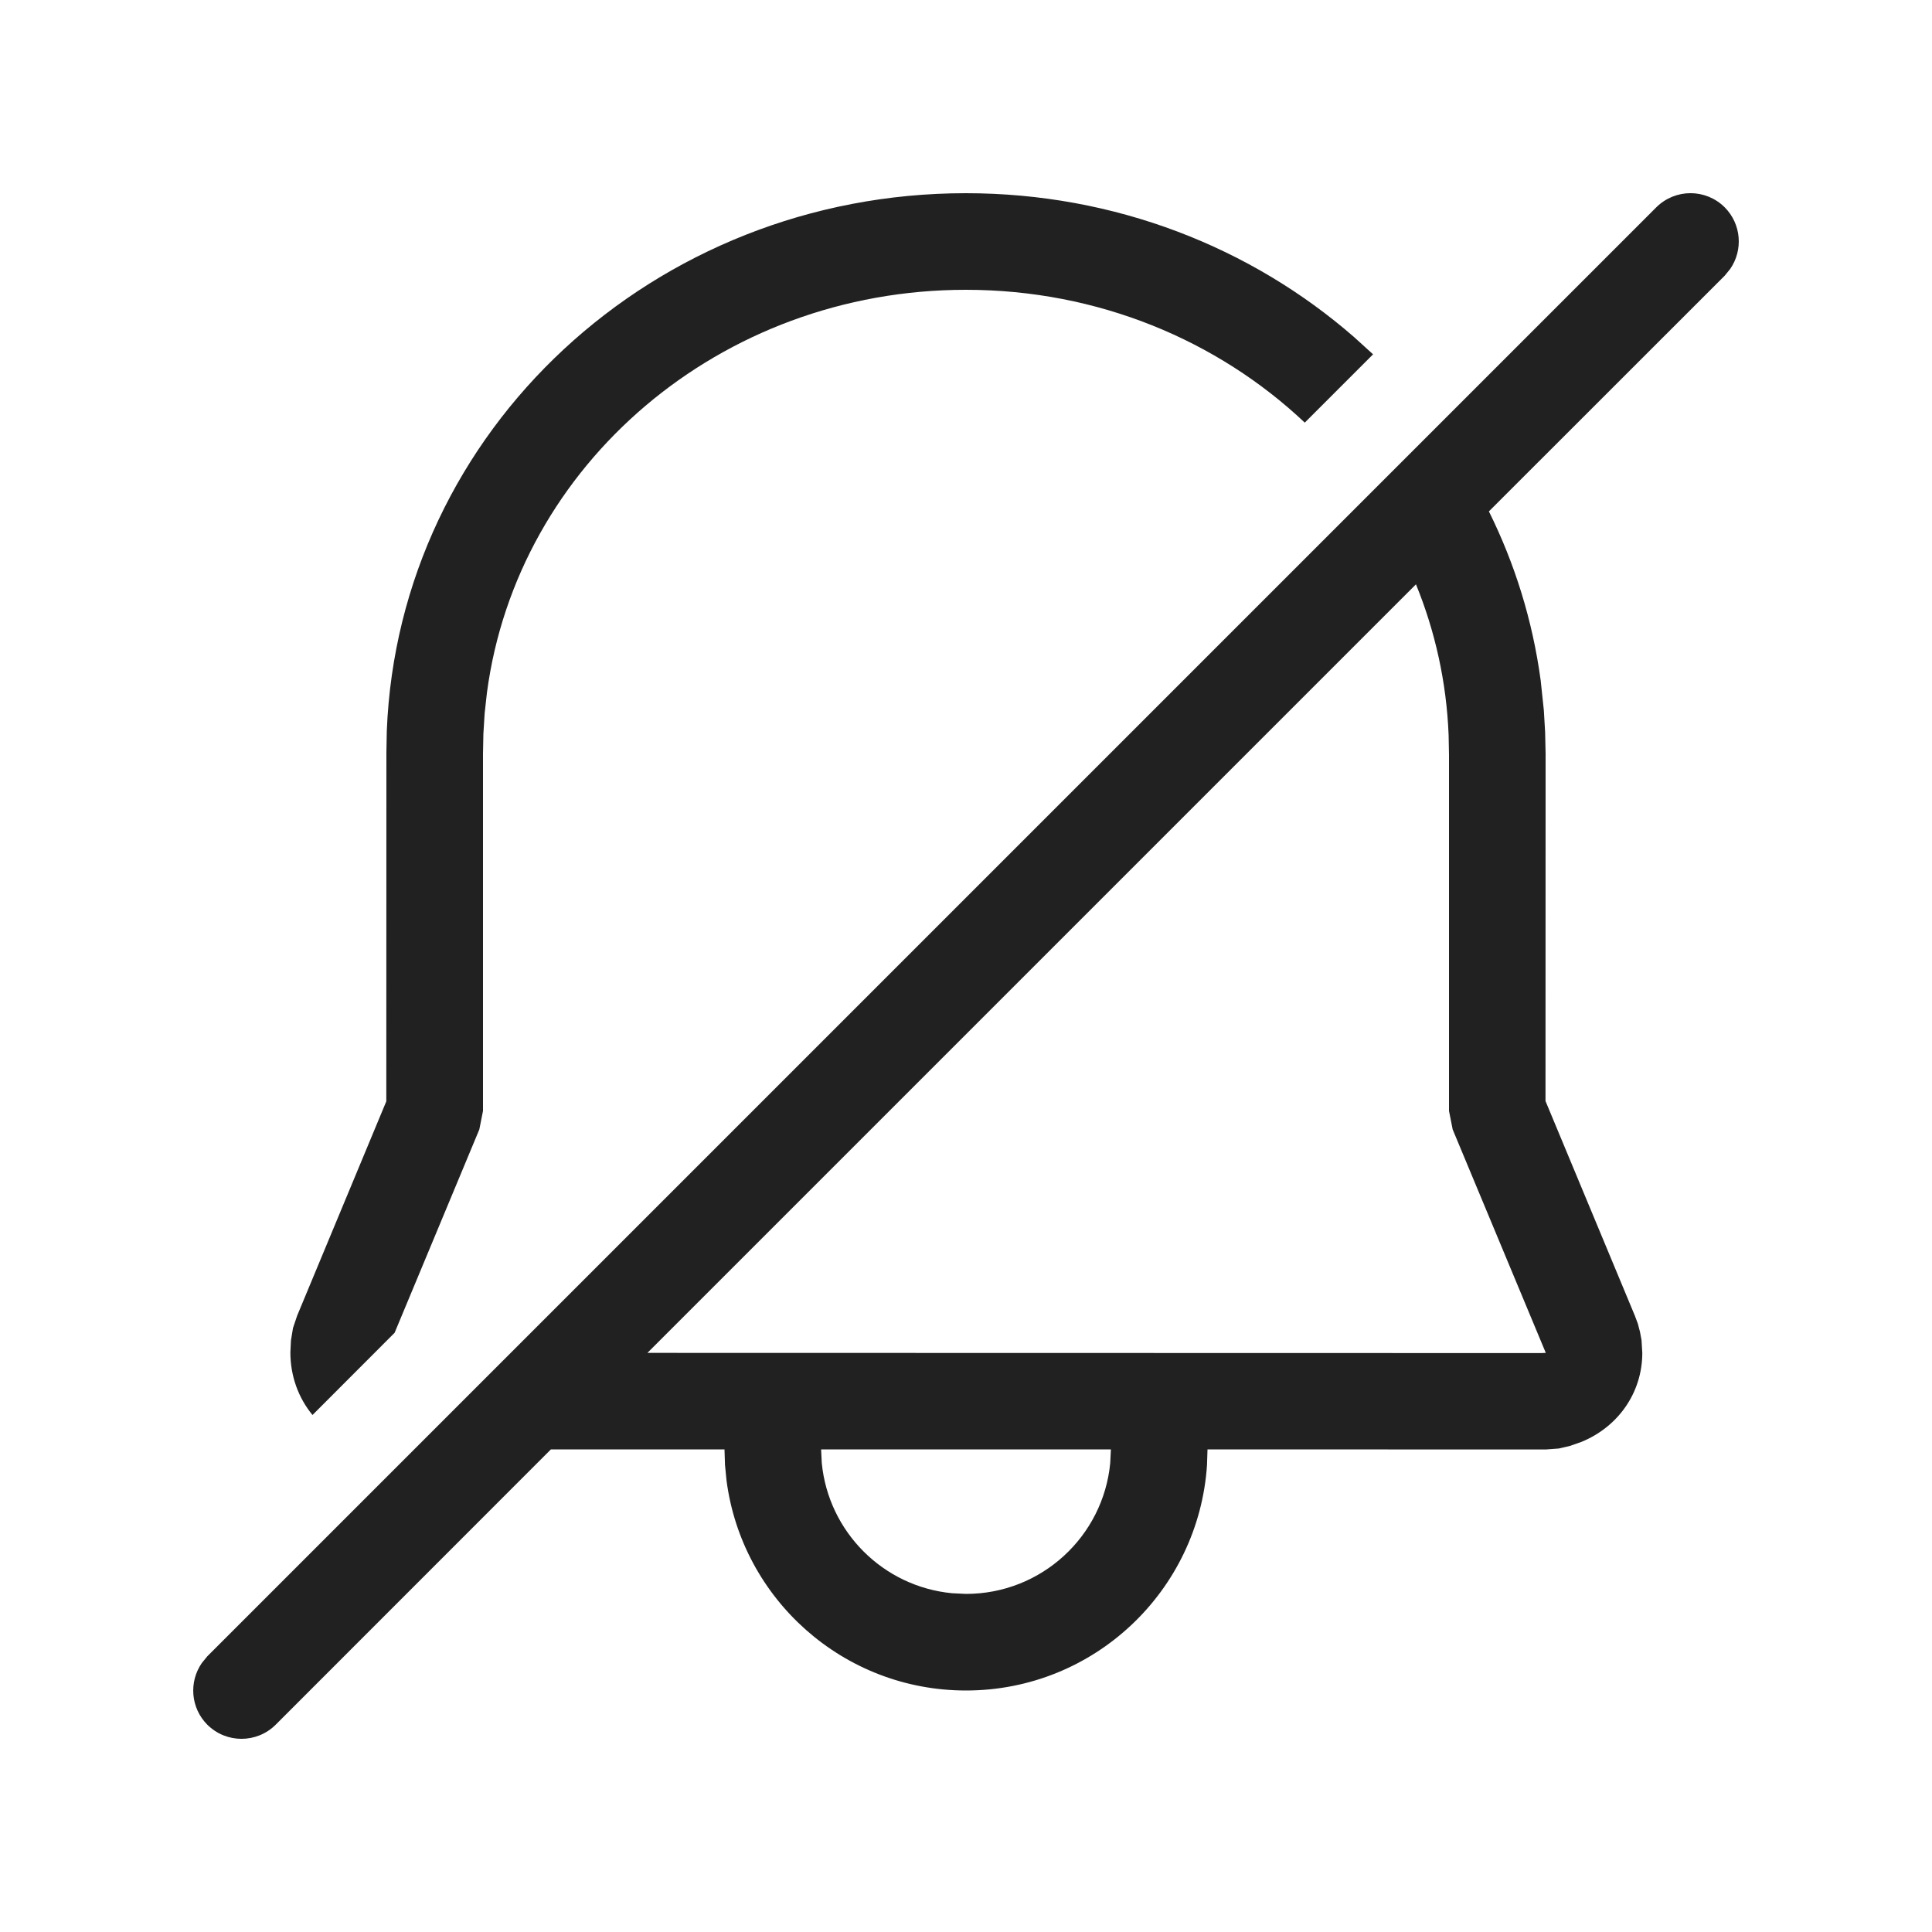
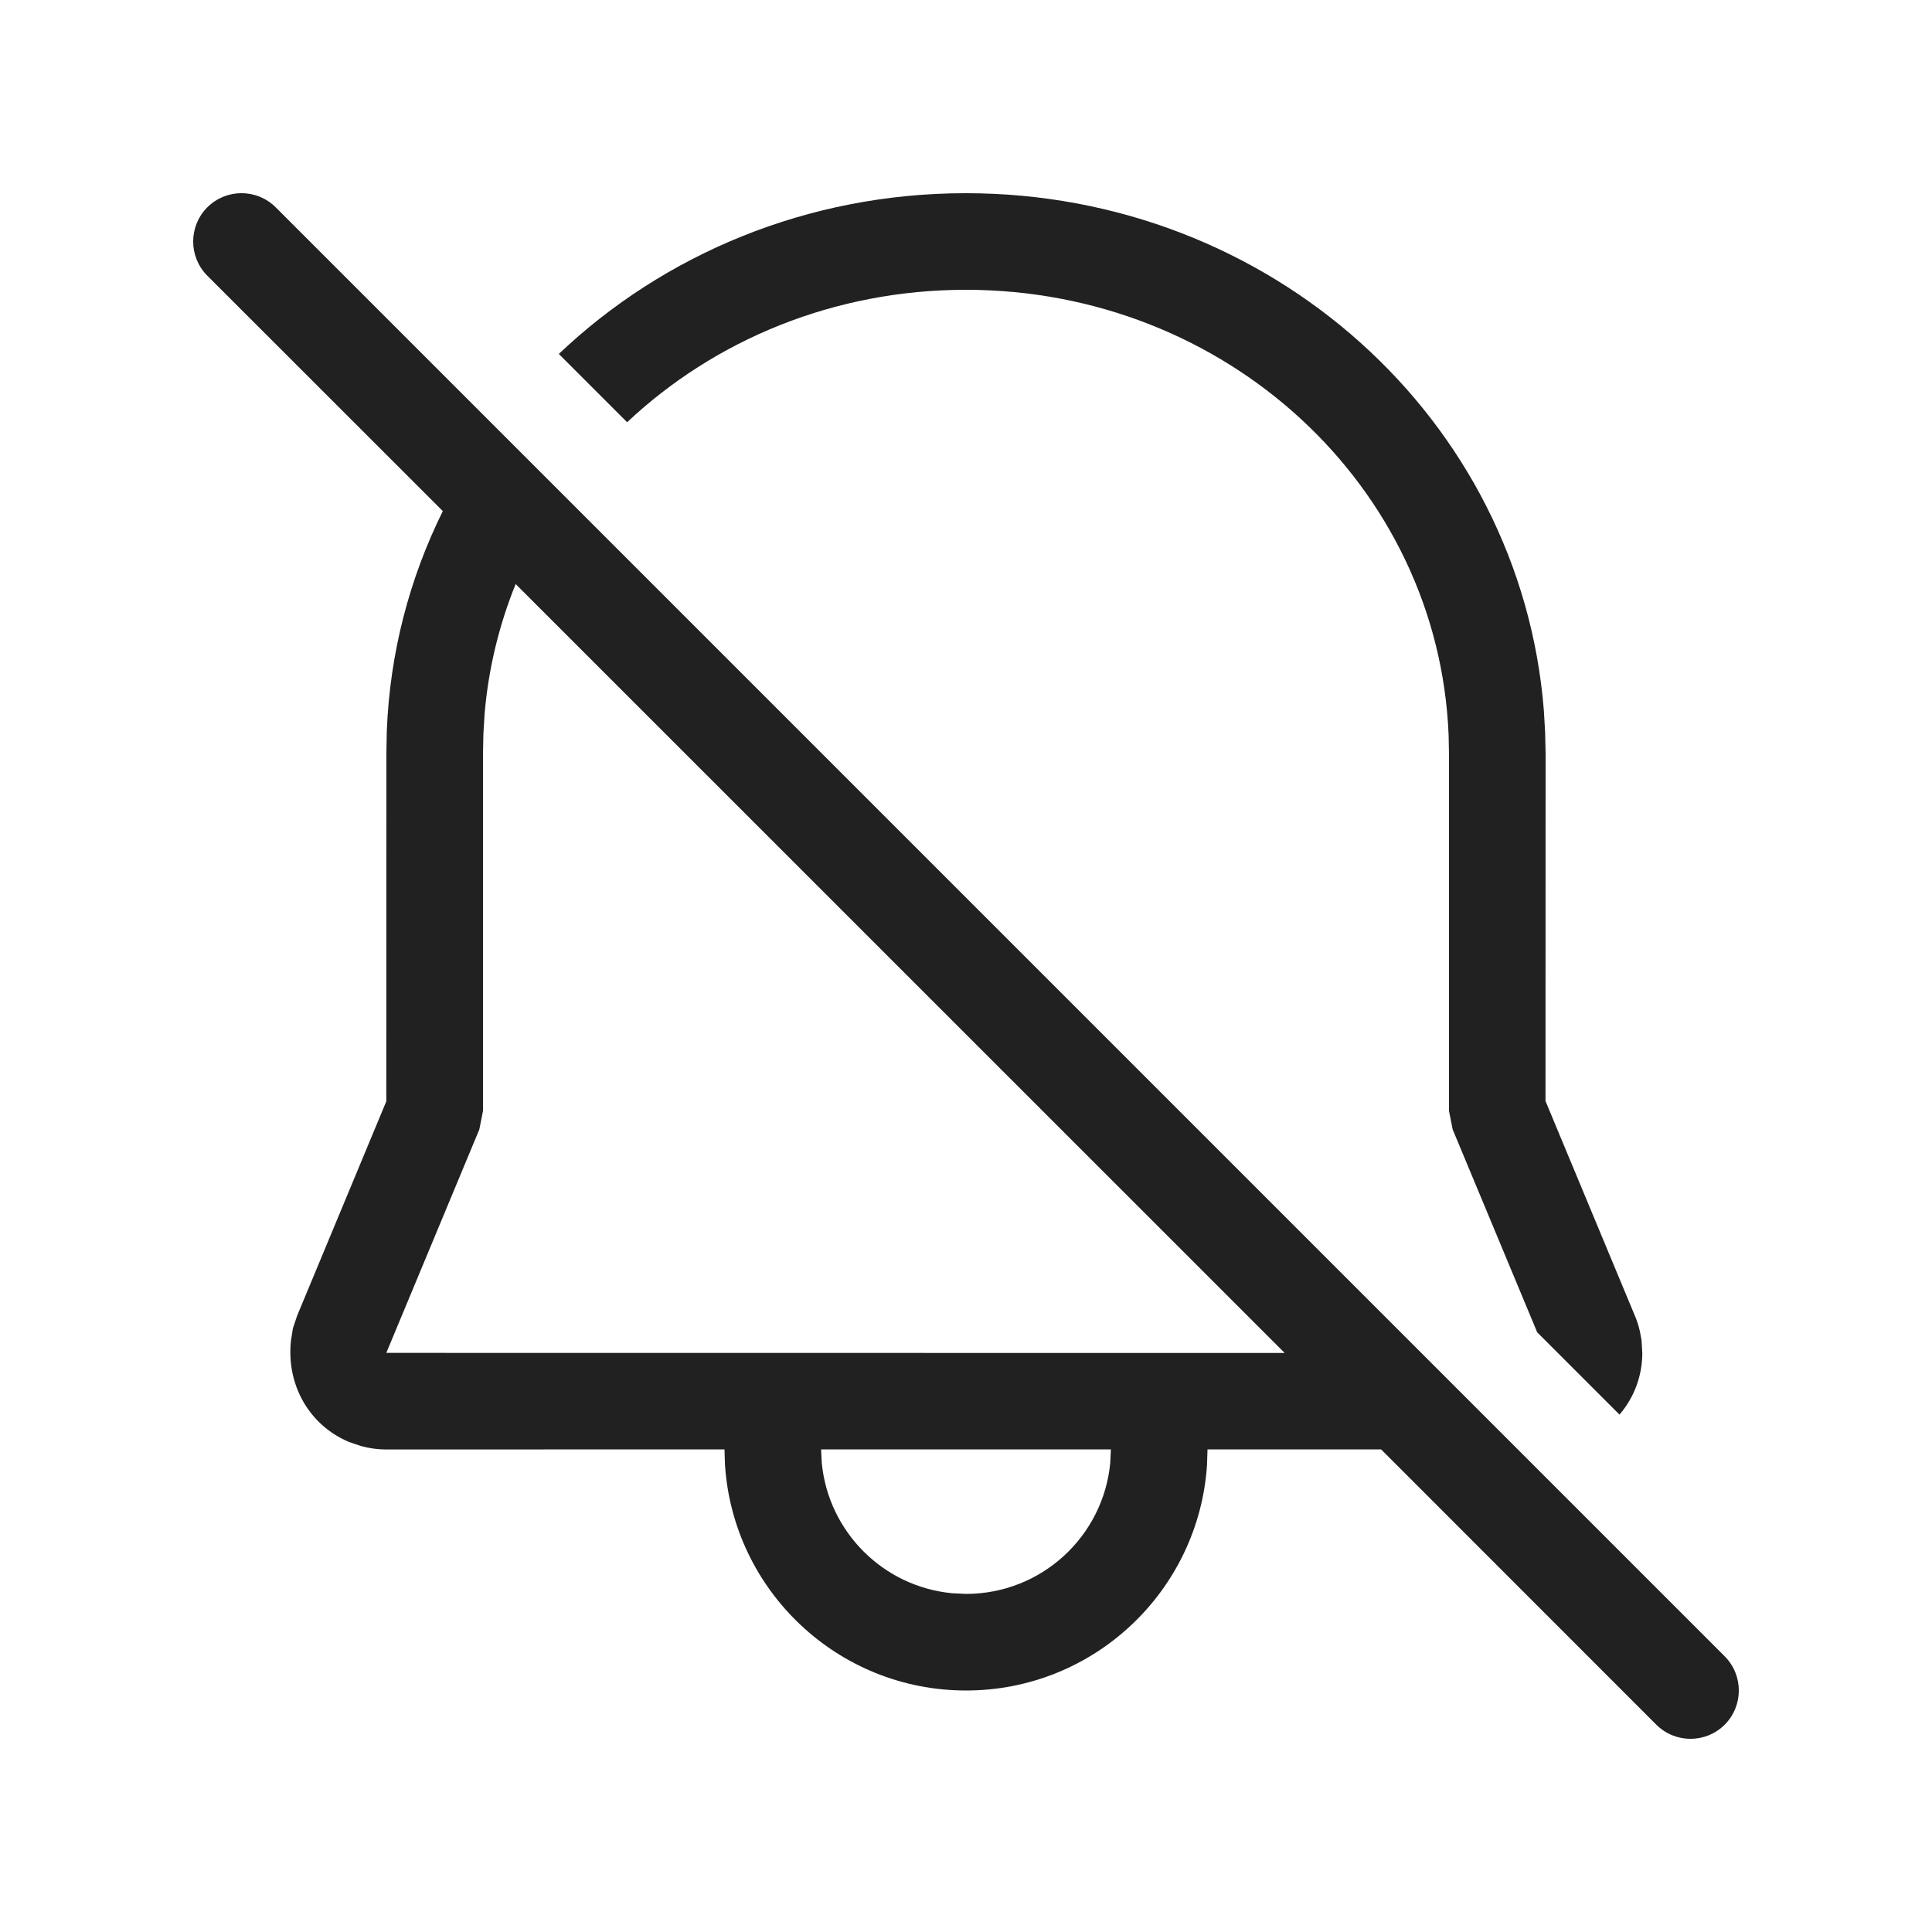
- <svg xmlns="http://www.w3.org/2000/svg" width="20px" height="20px" viewBox="0 0 20 20" version="1.1">
-   <g id="🔍-System-Icons" stroke="none" stroke-width="1" fill="none" fill-rule="evenodd">
-     <g id="ic_fluent_alert_off_20_regular" fill="#212121" fill-rule="nonzero">
-       <path d="M17.146,2.146 C17.342,1.951 17.658,1.951 17.854,2.146 C18.027,2.32 18.046,2.589 17.911,2.784 L17.854,2.854 L15.413,5.294 C15.681,5.834 15.865,6.422 15.949,7.043 L15.982,7.355 L15.995,7.578 L16,7.802 L15.999,11.398 L16.924,13.62 L16.955,13.703 L16.955,13.703 L16.977,13.787 L16.993,13.873 L17.001,14.005 C17.001,14.412 16.756,14.768 16.372,14.926 L16.252,14.968 L16.136,14.995 L16.001,15.005 L12.5,15.004 L12.495,15.165 C12.409,16.469 11.325,17.5 10,17.5 C8.73,17.5 7.681,16.553 7.521,15.326 L7.505,15.164 L7.5,15.004 L5.703,15.004 L2.854,17.854 C2.658,18.049 2.342,18.049 2.146,17.854 C1.973,17.68 1.954,17.411 2.089,17.216 L2.146,17.146 L17.146,2.146 Z M11.5,15.004 L8.5,15.004 L8.507,15.145 C8.576,15.858 9.143,16.425 9.856,16.493 L10,16.5 C10.78,16.5 11.421,15.905 11.493,15.145 L11.5,15.004 Z M9.998,2 C11.542,2 12.953,2.561 14.018,3.49 L14.214,3.668 L13.507,4.375 C12.604,3.523 11.366,3 9.998,3 C7.452,3 5.354,4.812 5.041,7.169 L5.017,7.385 L5.004,7.597 L5,7.802 L5,11.5 L4.962,11.692 L4.085,13.797 L3.235,14.648 C3.089,14.471 3.006,14.245 3.006,14 L3.012,13.876 L3.033,13.748 L3.076,13.62 L3.999,11.401 L4,7.793 L4.004,7.568 C4.127,4.451 6.771,2 9.998,2 Z M14.658,6.049 L6.702,14.005 L15.957,14.007 L16.002,14.005 L15.038,11.692 L15,11.5 L15,7.812 L14.996,7.608 C14.974,7.059 14.856,6.534 14.658,6.049 Z" id="🎨-Color" />
-     </g>
-   </g>
+ <svg xmlns="http://www.w3.org/2000/svg" width="20" height="20" viewBox="0 0 20 20" fill="none">
+   <path d="M4.004 7.568C4.036 6.753 4.241 5.983 4.584 5.291L2.146 2.854C1.951 2.658 1.951 2.342 2.146 2.146C2.342 1.951 2.658 1.951 2.854 2.146L17.854 17.146C18.049 17.342 18.049 17.658 17.854 17.854C17.658 18.049 17.342 18.049 17.146 17.854L14.297 15.004L12.5 15.004L12.495 15.165C12.409 16.469 11.325 17.5 10 17.5C8.675 17.5 7.59 16.468 7.505 15.164L7.5 15.004L3.999 15.005C3.911 15.005 3.824 14.993 3.739 14.97L3.615 14.928C3.204 14.757 2.962 14.339 3.012 13.876L3.033 13.748L3.076 13.62L3.999 11.401L4 7.793L4.004 7.568ZM13.299 14.006L5.338 6.046C5.168 6.466 5.057 6.916 5.017 7.385L5.004 7.597L5 7.802V11.5L4.962 11.692L3.999 14.005L13.299 14.006ZM11.5 15.004H8.5L8.507 15.145C8.576 15.858 9.143 16.425 9.856 16.493L10 16.5C10.78 16.5 11.421 15.905 11.493 15.145L11.5 15.004Z" fill="#212121" />
+   <path d="M15.038 11.692L15.913 13.792L16.765 14.644C16.915 14.469 17.001 14.246 17.001 14.005L16.993 13.873L16.977 13.787C16.965 13.73 16.947 13.674 16.924 13.62L15.999 11.398L16 7.802L15.995 7.578L15.982 7.355C15.742 4.335 13.147 2 9.998 2C8.358 2 6.87 2.633 5.785 3.664L6.492 4.371C7.394 3.522 8.631 3 9.998 3C12.695 3 14.891 5.035 14.996 7.608L15 7.812L15 11.5L15.038 11.692Z" fill="#212121" />
</svg>
